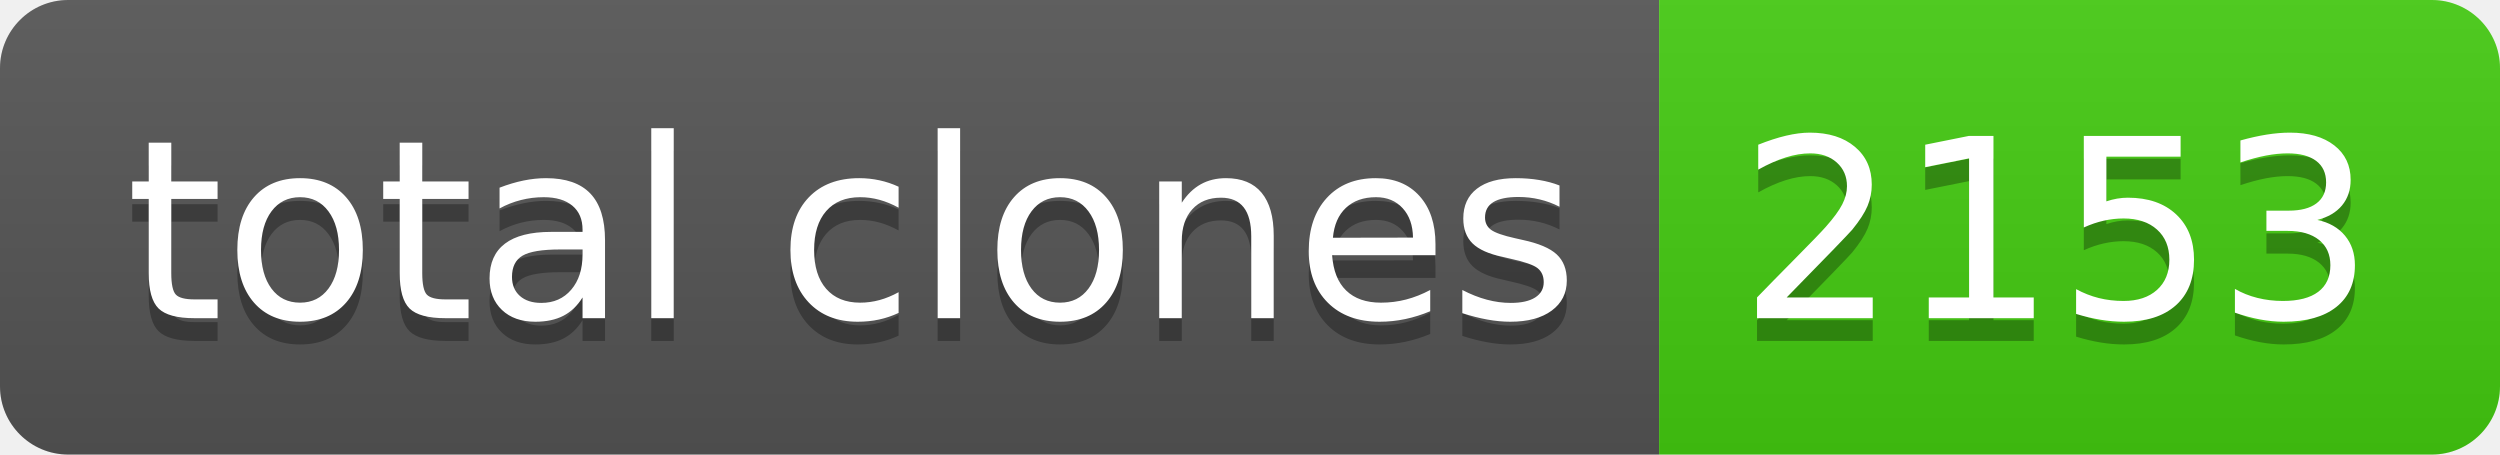
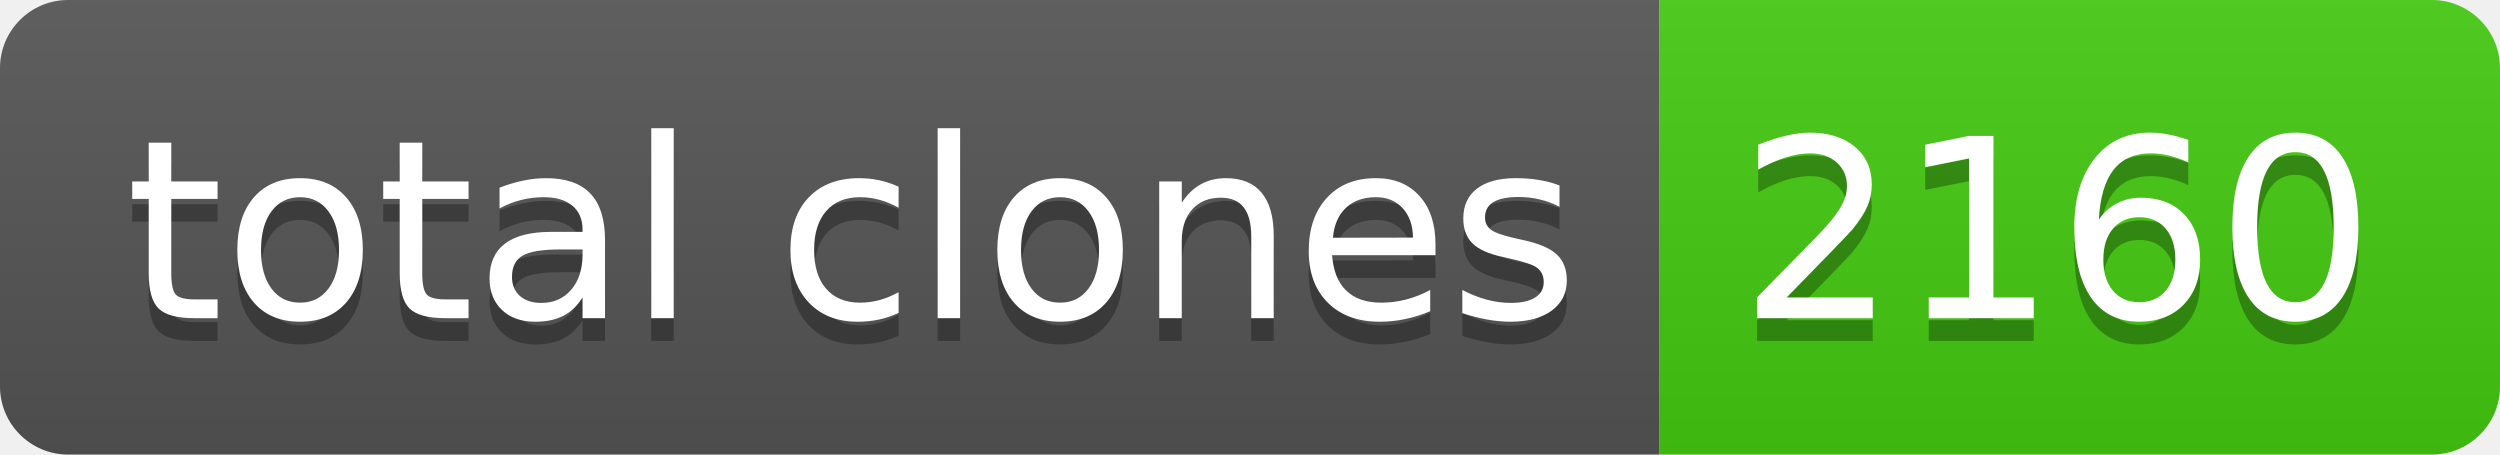
- <svg xmlns="http://www.w3.org/2000/svg" width="110" height="20" role="img" aria-label="total clones: 2153">
+ <svg xmlns="http://www.w3.org/2000/svg" width="110" height="20" role="img" aria-label="total clones: 2160">
  <linearGradient id="s" x2="0" y2="100%">
    <stop offset="0" stop-color="#bbb" stop-opacity=".1" />
    <stop offset="1" stop-opacity=".1" />
  </linearGradient>
  <clipPath id="r">
    <rect width="110" height="20" rx="3" fill="#fff" />
  </clipPath>
  <g clip-path="url(#r)">
    <rect width="73" height="20" fill="#555" />
    <rect x="73" width="37" height="20" fill="#4c1" />
    <rect width="110" height="20" fill="url(#s)" />
  </g>
  <g fill="#fff" text-anchor="middle" font-family="Verdana,Geneva,DejaVu Sans,sans-serif" text-rendering="geometricPrecision" font-size="110">
    <text aria-hidden="true" x="375" y="150" fill="#010101" fill-opacity=".3" transform="scale(.1)" textLength="630">total clones</text>
    <text x="375" y="140" transform="scale(.1)" fill="#fff" textLength="630">total clones</text>
-     <text aria-hidden="true" x="905" y="150" fill="#010101" fill-opacity=".3" transform="scale(.1)" textLength="270">2153</text>
-     <text x="905" y="140" transform="scale(.1)" fill="#fff" textLength="270">2153</text>
+     <text aria-hidden="true" x="905" y="150" fill="#010101" fill-opacity=".3" transform="scale(.1)" textLength="270">2160</text>
+     <text x="905" y="140" transform="scale(.1)" fill="#fff" textLength="270">2160</text>
  </g>
</svg>
